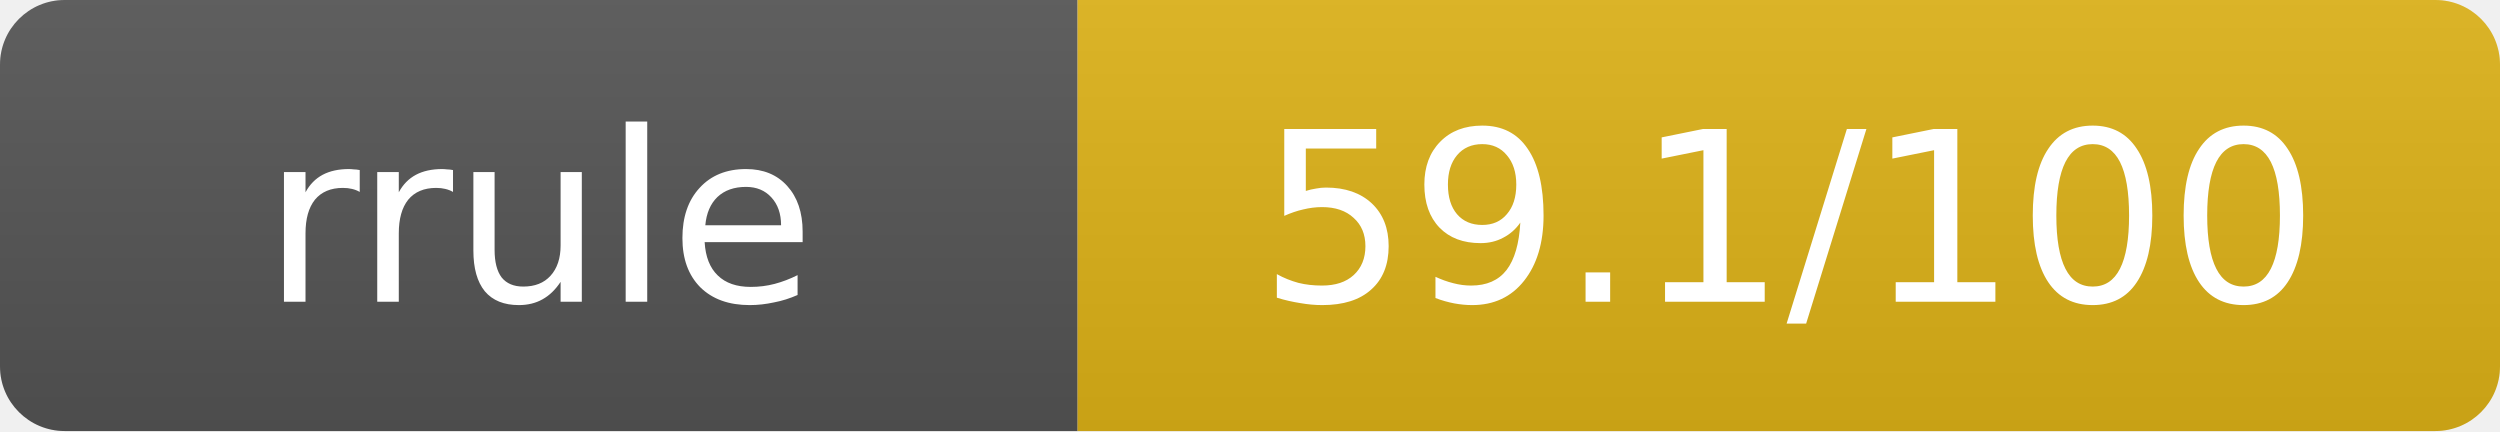
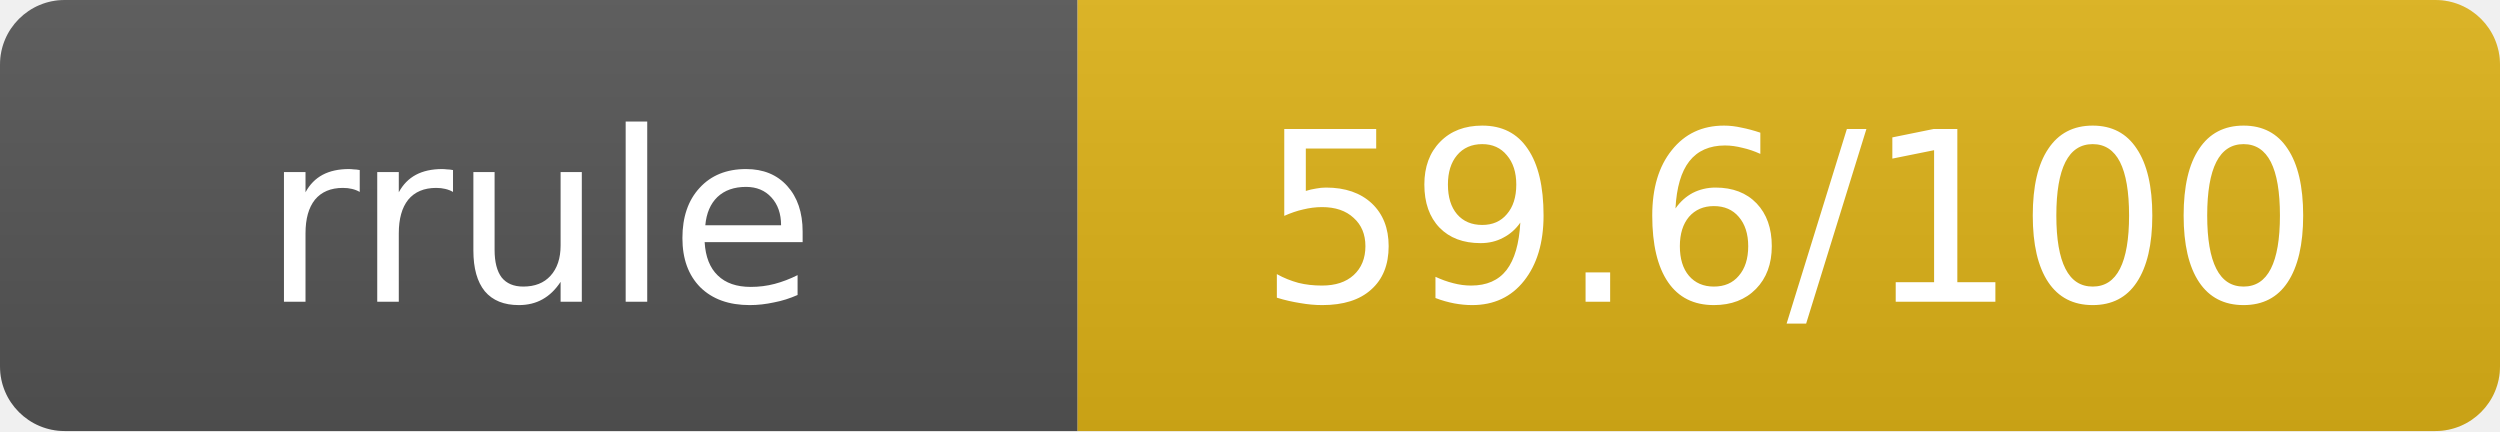
- <svg xmlns="http://www.w3.org/2000/svg" width="116" height="20" role="img" aria-label="rrule: 59.1/100">
+ <svg xmlns="http://www.w3.org/2000/svg" width="116" height="20" role="img" aria-label="rrule: 59.6/100">
  <linearGradient id="s" x2="0" y2="100%">
    <stop offset="0" stop-color="#bbb" stop-opacity=".1" />
    <stop offset="1" stop-opacity=".1" />
  </linearGradient>
  <clipPath id="r">
    <rect width="116" height="20" rx="3" fill="#fff" />
  </clipPath>
  <g clip-path="url(#r)">
    <rect width="50" height="20" fill="#555" />
    <rect x="50" width="66" height="20" fill="#dfb317" />
    <rect width="116" height="20" fill="url(#s)" />
  </g>
  <g fill="#fff" text-anchor="middle" font-family="Verdana,Geneva,DejaVu Sans,sans-serif" text-rendering="geometricPrecision" font-size="11">
    <text x="25" y="14">rrule</text>
-     <text x="83" y="14">59.1/100</text>
+     <text x="83" y="14">59.6/100</text>
  </g>
</svg>
